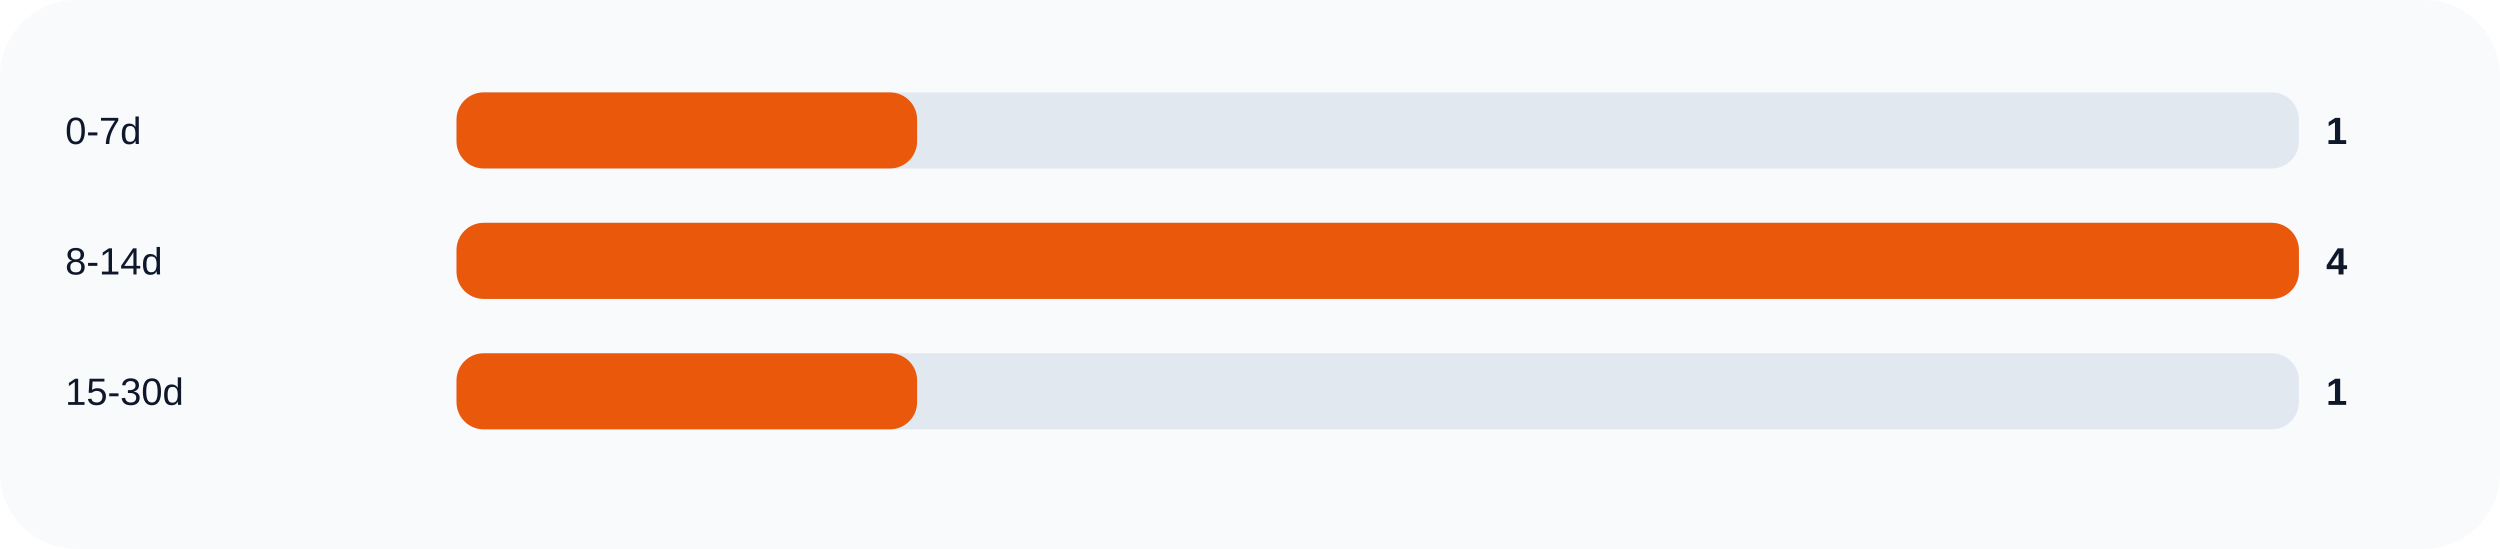
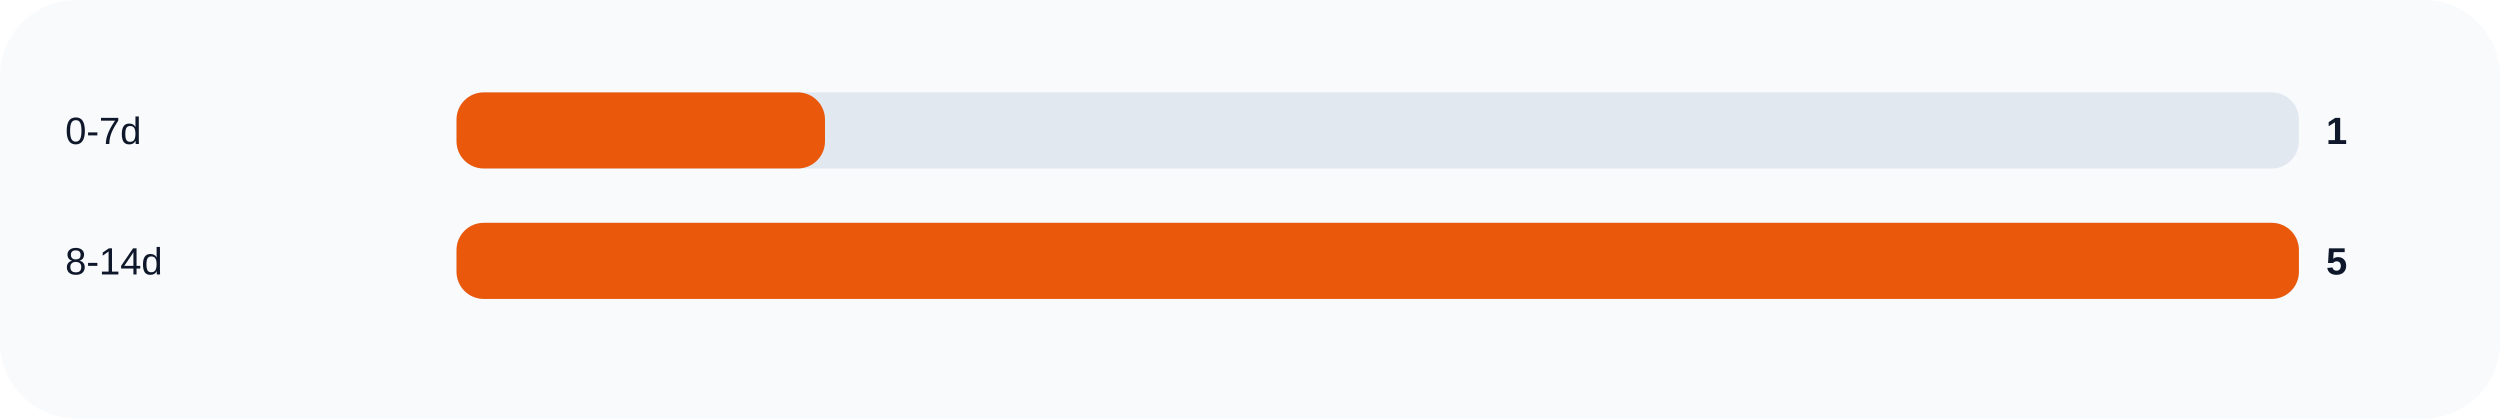
- <svg xmlns="http://www.w3.org/2000/svg" width="920" height="202" viewBox="0 0 920 202" role="img">
+ <svg xmlns="http://www.w3.org/2000/svg" width="920" height="154" viewBox="0 0 920 154" role="img">
  <rect width="100%" height="100%" rx="28" fill="#f8fafc" />
  <text x="24" y="53" fill="#0f172a" font-size="14" font-family="Arial, sans-serif">0-7d</text>
  <rect x="168" y="34" width="678" height="28" rx="10" fill="#e2e8f0" />
-   <rect x="168" y="34" width="169.5" height="28" rx="10" fill="#ea580c" />
+   <rect x="168" y="34" width="135.6" height="28" rx="10" fill="#ea580c" />
  <text x="856" y="53" fill="#0f172a" font-size="14" font-family="Arial, sans-serif" font-weight="700">1</text>
  <text x="24" y="101" fill="#0f172a" font-size="14" font-family="Arial, sans-serif">8-14d</text>
  <rect x="168" y="82" width="678" height="28" rx="10" fill="#e2e8f0" />
  <rect x="168" y="82" width="678.0" height="28" rx="10" fill="#ea580c" />
-   <text x="856" y="101" fill="#0f172a" font-size="14" font-family="Arial, sans-serif" font-weight="700">4</text>
-   <text x="24" y="149" fill="#0f172a" font-size="14" font-family="Arial, sans-serif">15-30d</text>
-   <rect x="168" y="130" width="678" height="28" rx="10" fill="#e2e8f0" />
-   <rect x="168" y="130" width="169.5" height="28" rx="10" fill="#ea580c" />
-   <text x="856" y="149" fill="#0f172a" font-size="14" font-family="Arial, sans-serif" font-weight="700">1</text>
+   <text x="856" y="101" fill="#0f172a" font-size="14" font-family="Arial, sans-serif" font-weight="700">5</text>
</svg>
